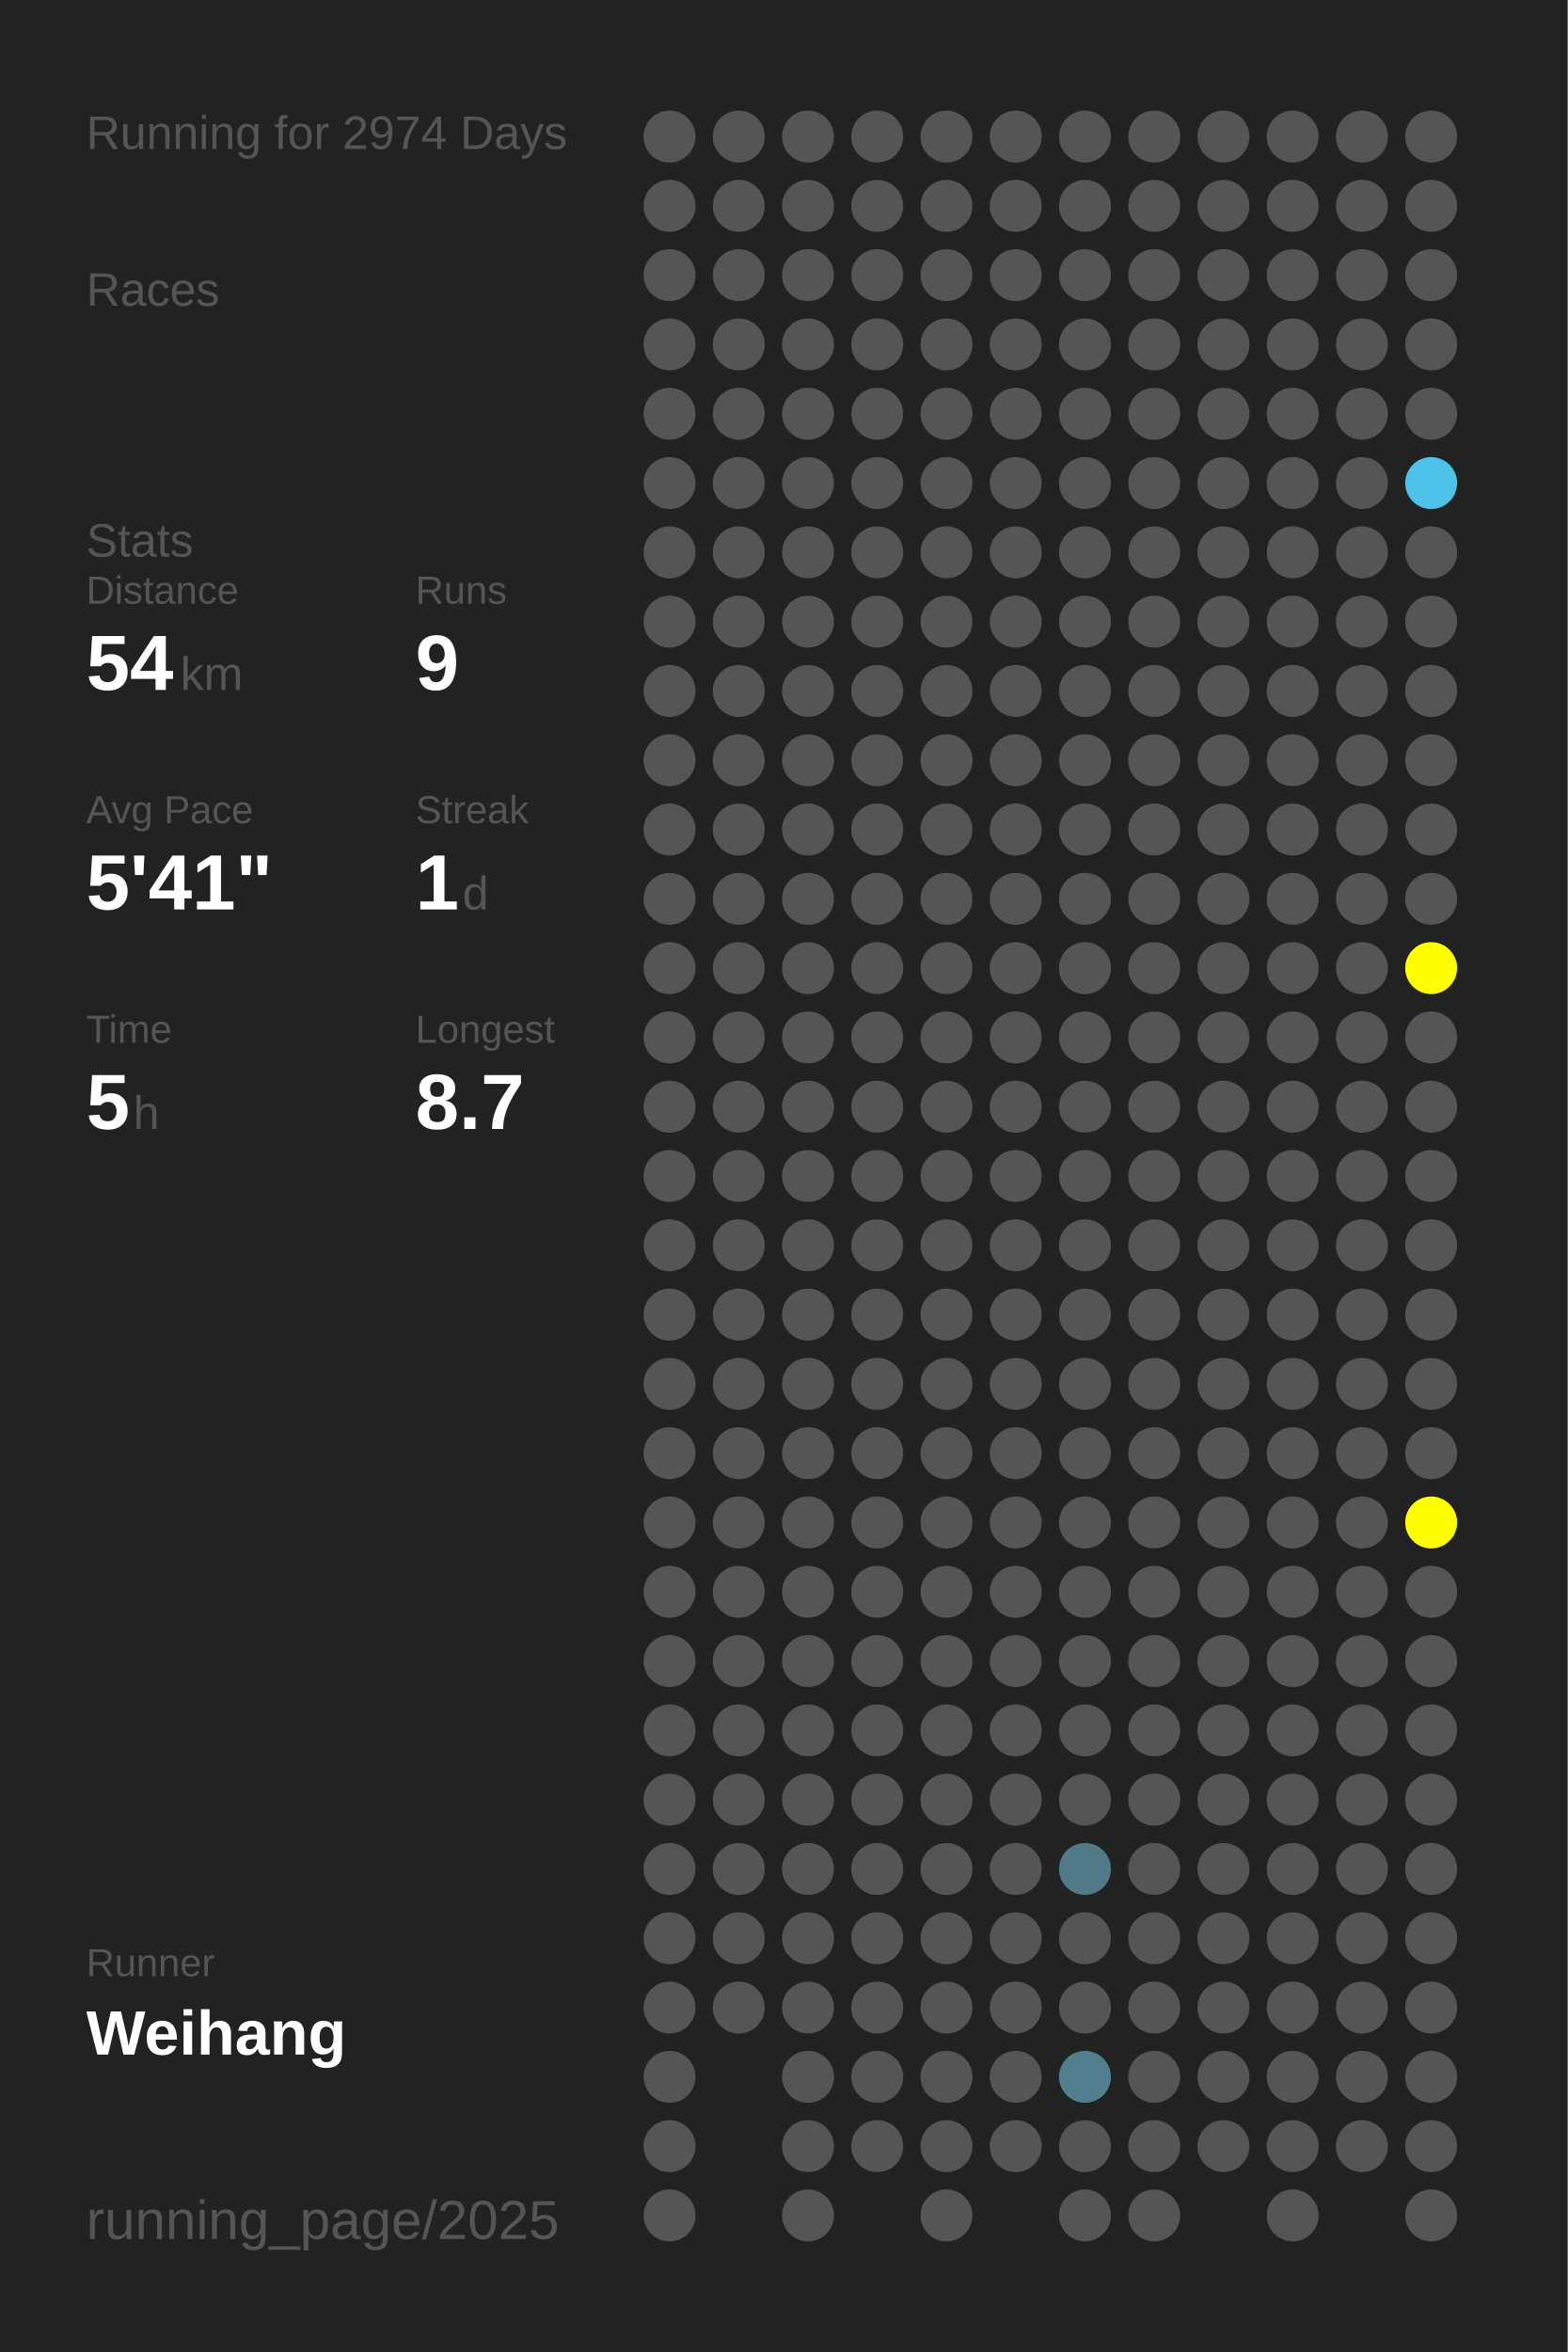
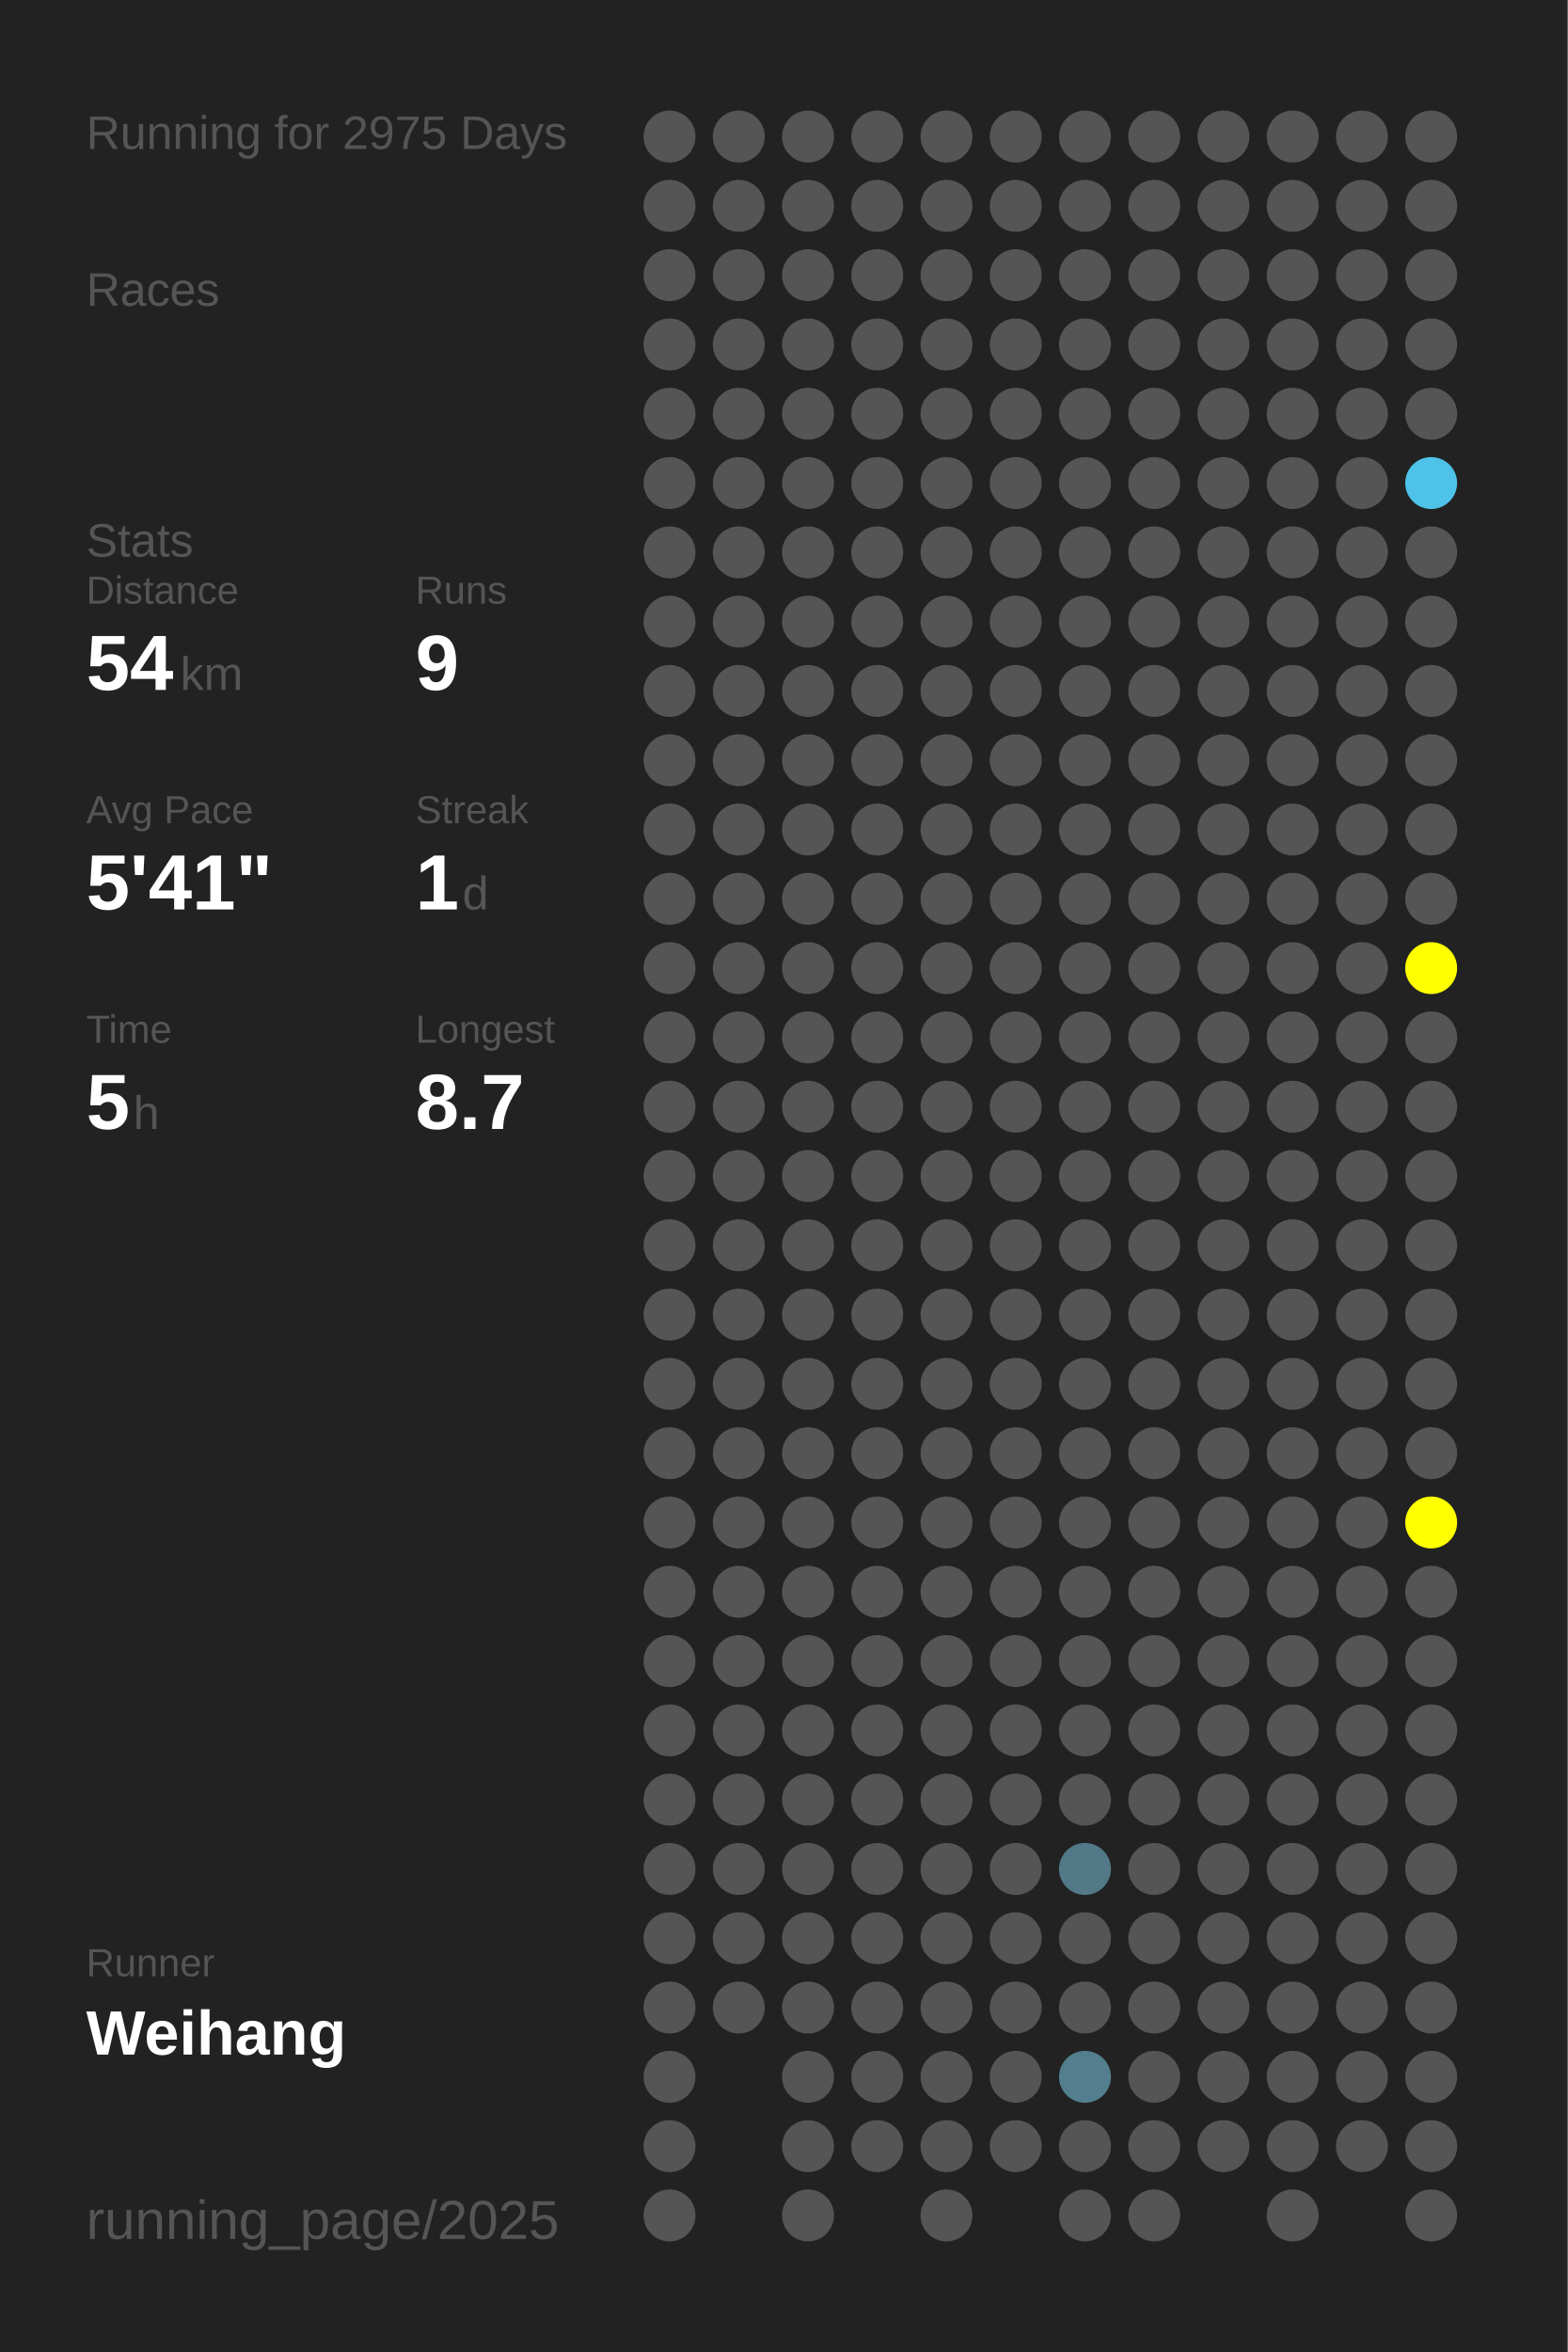
<svg xmlns="http://www.w3.org/2000/svg" baseProfile="full" height="300mm" version="1.1" viewBox="0,0,200,300" width="200mm">
  <defs />
  <rect fill="#222222" height="300" width="200" x="0" y="0" />
-   <text fill="#555555" style="font-size:6px; font-family:Arial;" x="11" y="19">Running for 2974 Days</text>
+   <text fill="#555555" style="font-size:6px; font-family:Arial;" x="11" y="19">Running for 2975 Days</text>
  <text fill="#555555" style="font-size:6px; font-family:Arial;" x="11" y="39">Races</text>
  <text fill="#555555" style="font-size:6px; font-family:Arial;" x="11" y="71">Stats</text>
  <text fill="#555555" style="font-size:5px; font-family:Arial;" x="11" y="77">Distance</text>
  <text fill="#FFFFFF" style="font-size:10px; font-family:Arial; font-weight:bold;" x="11" y="88">54</text>
  <text fill="#555555" style="font-size:6px; font-family:Arial;" x="23" y="88">km</text>
  <text fill="#555555" style="font-size:5px; font-family:Arial;" x="53" y="77">Runs</text>
  <text fill="#FFFFFF" style="font-size:10px; font-family:Arial; font-weight:bold;" x="53" y="88">9</text>
  <text fill="#555555" style="font-size:5px; font-family:Arial;" x="11" y="105">Avg Pace</text>
  <text fill="#FFFFFF" style="font-size:10px; font-family:Arial; font-weight:bold;" x="11" y="116">5'41"</text>
  <text fill="#555555" style="font-size:5px; font-family:Arial;" x="53" y="105">Streak</text>
  <text fill="#FFFFFF" style="font-size:10px; font-family:Arial; font-weight:bold;" x="53" y="116">1</text>
  <text fill="#555555" style="font-size:6px; font-family:Arial;" x="59" y="116">d</text>
  <text fill="#555555" style="font-size:5px; font-family:Arial;" x="11" y="133">Time</text>
  <text fill="#FFFFFF" style="font-size:10px; font-family:Arial; font-weight:bold;" x="11" y="144">5</text>
  <text fill="#555555" style="font-size:6px; font-family:Arial;" x="17" y="144">h</text>
  <text fill="#555555" style="font-size:5px; font-family:Arial;" x="53" y="133">Longest</text>
  <text fill="#FFFFFF" style="font-size:10px; font-family:Arial; font-weight:bold;" x="53" y="144">8.7</text>
  <text fill="#555555" style="font-size:5px; font-family:Arial;" x="11" y="252.065">Runner</text>
  <text fill="#FFFFFF" style="font-size:8px; font-family:Arial; font-weight:bold;" x="11" y="262.065">Weihang</text>
  <text fill="#555555" style="font-size:7px; font-family:Arial;" x="11" y="285.581">running_page/2025</text>
  <circle cx="85.417" cy="17.419" fill="#555555" r="3.312" />
  <circle cx="85.417" cy="26.258" fill="#555555" r="3.312" />
  <circle cx="85.417" cy="35.097" fill="#555555" r="3.312" />
  <circle cx="85.417" cy="43.935" fill="#555555" r="3.312" />
  <circle cx="85.417" cy="52.774" fill="#555555" r="3.312" />
  <circle cx="85.417" cy="61.613" fill="#555555" r="3.312" />
  <circle cx="85.417" cy="70.452" fill="#555555" r="3.312" />
  <circle cx="85.417" cy="79.29" fill="#555555" r="3.312" />
  <circle cx="85.417" cy="88.129" fill="#555555" r="3.312" />
  <circle cx="85.417" cy="96.968" fill="#555555" r="3.312" />
  <circle cx="85.417" cy="105.806" fill="#555555" r="3.312" />
  <circle cx="85.417" cy="114.645" fill="#555555" r="3.312" />
  <circle cx="85.417" cy="123.484" fill="#555555" r="3.312" />
  <circle cx="85.417" cy="132.323" fill="#555555" r="3.312" />
  <circle cx="85.417" cy="141.161" fill="#555555" r="3.312" />
  <circle cx="85.417" cy="150" fill="#555555" r="3.312" />
  <circle cx="85.417" cy="158.839" fill="#555555" r="3.312" />
  <circle cx="85.417" cy="167.677" fill="#555555" r="3.312" />
  <circle cx="85.417" cy="176.516" fill="#555555" r="3.312" />
  <circle cx="85.417" cy="185.355" fill="#555555" r="3.312" />
  <circle cx="85.417" cy="194.194" fill="#555555" r="3.312" />
  <circle cx="85.417" cy="203.032" fill="#555555" r="3.312" />
  <circle cx="85.417" cy="211.871" fill="#555555" r="3.312" />
  <circle cx="85.417" cy="220.71" fill="#555555" r="3.312" />
  <circle cx="85.417" cy="229.548" fill="#555555" r="3.312" />
  <circle cx="85.417" cy="238.387" fill="#555555" r="3.312" />
  <circle cx="85.417" cy="247.226" fill="#555555" r="3.312" />
  <circle cx="85.417" cy="256.065" fill="#555555" r="3.312" />
  <circle cx="85.417" cy="264.903" fill="#555555" r="3.312" />
  <circle cx="85.417" cy="273.742" fill="#555555" r="3.312" />
  <circle cx="85.417" cy="282.581" fill="#555555" r="3.312" />
  <circle cx="94.25" cy="17.419" fill="#555555" r="3.312" />
  <circle cx="94.25" cy="26.258" fill="#555555" r="3.312" />
  <circle cx="94.25" cy="35.097" fill="#555555" r="3.312" />
  <circle cx="94.25" cy="43.935" fill="#555555" r="3.312" />
  <circle cx="94.25" cy="52.774" fill="#555555" r="3.312" />
  <circle cx="94.25" cy="61.613" fill="#555555" r="3.312" />
  <circle cx="94.25" cy="70.452" fill="#555555" r="3.312" />
  <circle cx="94.25" cy="79.29" fill="#555555" r="3.312" />
  <circle cx="94.25" cy="88.129" fill="#555555" r="3.312" />
  <circle cx="94.25" cy="96.968" fill="#555555" r="3.312" />
  <circle cx="94.25" cy="105.806" fill="#555555" r="3.312" />
  <circle cx="94.25" cy="114.645" fill="#555555" r="3.312" />
  <circle cx="94.25" cy="123.484" fill="#555555" r="3.312" />
  <circle cx="94.25" cy="132.323" fill="#555555" r="3.312" />
  <circle cx="94.25" cy="141.161" fill="#555555" r="3.312" />
  <circle cx="94.25" cy="150" fill="#555555" r="3.312" />
  <circle cx="94.25" cy="158.839" fill="#555555" r="3.312" />
  <circle cx="94.25" cy="167.677" fill="#555555" r="3.312" />
  <circle cx="94.25" cy="176.516" fill="#555555" r="3.312" />
  <circle cx="94.25" cy="185.355" fill="#555555" r="3.312" />
  <circle cx="94.25" cy="194.194" fill="#555555" r="3.312" />
  <circle cx="94.25" cy="203.032" fill="#555555" r="3.312" />
  <circle cx="94.25" cy="211.871" fill="#555555" r="3.312" />
  <circle cx="94.25" cy="220.71" fill="#555555" r="3.312" />
  <circle cx="94.25" cy="229.548" fill="#555555" r="3.312" />
  <circle cx="94.25" cy="238.387" fill="#555555" r="3.312" />
  <circle cx="94.25" cy="247.226" fill="#555555" r="3.312" />
  <circle cx="94.25" cy="256.065" fill="#555555" r="3.312" />
  <circle cx="103.083" cy="17.419" fill="#555555" r="3.312" />
  <circle cx="103.083" cy="26.258" fill="#555555" r="3.312" />
  <circle cx="103.083" cy="35.097" fill="#555555" r="3.312" />
  <circle cx="103.083" cy="43.935" fill="#555555" r="3.312" />
  <circle cx="103.083" cy="52.774" fill="#555555" r="3.312" />
  <circle cx="103.083" cy="61.613" fill="#555555" r="3.312" />
  <circle cx="103.083" cy="70.452" fill="#555555" r="3.312" />
  <circle cx="103.083" cy="79.29" fill="#555555" r="3.312" />
  <circle cx="103.083" cy="88.129" fill="#555555" r="3.312" />
  <circle cx="103.083" cy="96.968" fill="#555555" r="3.312" />
  <circle cx="103.083" cy="105.806" fill="#555555" r="3.312" />
  <circle cx="103.083" cy="114.645" fill="#555555" r="3.312" />
  <circle cx="103.083" cy="123.484" fill="#555555" r="3.312" />
  <circle cx="103.083" cy="132.323" fill="#555555" r="3.312" />
  <circle cx="103.083" cy="141.161" fill="#555555" r="3.312" />
  <circle cx="103.083" cy="150" fill="#555555" r="3.312" />
  <circle cx="103.083" cy="158.839" fill="#555555" r="3.312" />
  <circle cx="103.083" cy="167.677" fill="#555555" r="3.312" />
  <circle cx="103.083" cy="176.516" fill="#555555" r="3.312" />
  <circle cx="103.083" cy="185.355" fill="#555555" r="3.312" />
  <circle cx="103.083" cy="194.194" fill="#555555" r="3.312" />
  <circle cx="103.083" cy="203.032" fill="#555555" r="3.312" />
  <circle cx="103.083" cy="211.871" fill="#555555" r="3.312" />
  <circle cx="103.083" cy="220.71" fill="#555555" r="3.312" />
  <circle cx="103.083" cy="229.548" fill="#555555" r="3.312" />
  <circle cx="103.083" cy="238.387" fill="#555555" r="3.312" />
  <circle cx="103.083" cy="247.226" fill="#555555" r="3.312" />
  <circle cx="103.083" cy="256.065" fill="#555555" r="3.312" />
  <circle cx="103.083" cy="264.903" fill="#555555" r="3.312" />
  <circle cx="103.083" cy="273.742" fill="#555555" r="3.312" />
  <circle cx="103.083" cy="282.581" fill="#555555" r="3.312" />
  <circle cx="111.917" cy="17.419" fill="#555555" r="3.312" />
  <circle cx="111.917" cy="26.258" fill="#555555" r="3.312" />
  <circle cx="111.917" cy="35.097" fill="#555555" r="3.312" />
  <circle cx="111.917" cy="43.935" fill="#555555" r="3.312" />
  <circle cx="111.917" cy="52.774" fill="#555555" r="3.312" />
  <circle cx="111.917" cy="61.613" fill="#555555" r="3.312" />
  <circle cx="111.917" cy="70.452" fill="#555555" r="3.312" />
  <circle cx="111.917" cy="79.29" fill="#555555" r="3.312" />
  <circle cx="111.917" cy="88.129" fill="#555555" r="3.312" />
  <circle cx="111.917" cy="96.968" fill="#555555" r="3.312" />
  <circle cx="111.917" cy="105.806" fill="#555555" r="3.312" />
  <circle cx="111.917" cy="114.645" fill="#555555" r="3.312" />
  <circle cx="111.917" cy="123.484" fill="#555555" r="3.312" />
  <circle cx="111.917" cy="132.323" fill="#555555" r="3.312" />
  <circle cx="111.917" cy="141.161" fill="#555555" r="3.312" />
  <circle cx="111.917" cy="150" fill="#555555" r="3.312" />
  <circle cx="111.917" cy="158.839" fill="#555555" r="3.312" />
  <circle cx="111.917" cy="167.677" fill="#555555" r="3.312" />
  <circle cx="111.917" cy="176.516" fill="#555555" r="3.312" />
  <circle cx="111.917" cy="185.355" fill="#555555" r="3.312" />
  <circle cx="111.917" cy="194.194" fill="#555555" r="3.312" />
  <circle cx="111.917" cy="203.032" fill="#555555" r="3.312" />
  <circle cx="111.917" cy="211.871" fill="#555555" r="3.312" />
  <circle cx="111.917" cy="220.71" fill="#555555" r="3.312" />
  <circle cx="111.917" cy="229.548" fill="#555555" r="3.312" />
  <circle cx="111.917" cy="238.387" fill="#555555" r="3.312" />
  <circle cx="111.917" cy="247.226" fill="#555555" r="3.312" />
  <circle cx="111.917" cy="256.065" fill="#555555" r="3.312" />
  <circle cx="111.917" cy="264.903" fill="#555555" r="3.312" />
  <circle cx="111.917" cy="273.742" fill="#555555" r="3.312" />
  <circle cx="120.75" cy="17.419" fill="#555555" r="3.312" />
  <circle cx="120.75" cy="26.258" fill="#555555" r="3.312" />
  <circle cx="120.75" cy="35.097" fill="#555555" r="3.312" />
  <circle cx="120.75" cy="43.935" fill="#555555" r="3.312" />
  <circle cx="120.75" cy="52.774" fill="#555555" r="3.312" />
  <circle cx="120.75" cy="61.613" fill="#555555" r="3.312" />
  <circle cx="120.75" cy="70.452" fill="#555555" r="3.312" />
  <circle cx="120.75" cy="79.29" fill="#555555" r="3.312" />
  <circle cx="120.75" cy="88.129" fill="#555555" r="3.312" />
  <circle cx="120.75" cy="96.968" fill="#555555" r="3.312" />
  <circle cx="120.75" cy="105.806" fill="#555555" r="3.312" />
  <circle cx="120.75" cy="114.645" fill="#555555" r="3.312" />
  <circle cx="120.75" cy="123.484" fill="#555555" r="3.312" />
  <circle cx="120.75" cy="132.323" fill="#555555" r="3.312" />
  <circle cx="120.75" cy="141.161" fill="#555555" r="3.312" />
  <circle cx="120.75" cy="150" fill="#555555" r="3.312" />
  <circle cx="120.75" cy="158.839" fill="#555555" r="3.312" />
  <circle cx="120.75" cy="167.677" fill="#555555" r="3.312" />
  <circle cx="120.75" cy="176.516" fill="#555555" r="3.312" />
  <circle cx="120.75" cy="185.355" fill="#555555" r="3.312" />
  <circle cx="120.75" cy="194.194" fill="#555555" r="3.312" />
  <circle cx="120.75" cy="203.032" fill="#555555" r="3.312" />
  <circle cx="120.75" cy="211.871" fill="#555555" r="3.312" />
  <circle cx="120.75" cy="220.71" fill="#555555" r="3.312" />
  <circle cx="120.75" cy="229.548" fill="#555555" r="3.312" />
  <circle cx="120.75" cy="238.387" fill="#555555" r="3.312" />
  <circle cx="120.75" cy="247.226" fill="#555555" r="3.312" />
  <circle cx="120.75" cy="256.065" fill="#555555" r="3.312" />
  <circle cx="120.75" cy="264.903" fill="#555555" r="3.312" />
  <circle cx="120.75" cy="273.742" fill="#555555" r="3.312" />
  <circle cx="120.75" cy="282.581" fill="#555555" r="3.312" />
  <circle cx="129.583" cy="17.419" fill="#555555" r="3.312" />
  <circle cx="129.583" cy="26.258" fill="#555555" r="3.312" />
  <circle cx="129.583" cy="35.097" fill="#555555" r="3.312" />
  <circle cx="129.583" cy="43.935" fill="#555555" r="3.312" />
  <circle cx="129.583" cy="52.774" fill="#555555" r="3.312" />
  <circle cx="129.583" cy="61.613" fill="#555555" r="3.312" />
  <circle cx="129.583" cy="70.452" fill="#555555" r="3.312" />
  <circle cx="129.583" cy="79.29" fill="#555555" r="3.312" />
  <circle cx="129.583" cy="88.129" fill="#555555" r="3.312" />
  <circle cx="129.583" cy="96.968" fill="#555555" r="3.312" />
  <circle cx="129.583" cy="105.806" fill="#555555" r="3.312" />
  <circle cx="129.583" cy="114.645" fill="#555555" r="3.312" />
  <circle cx="129.583" cy="123.484" fill="#555555" r="3.312" />
  <circle cx="129.583" cy="132.323" fill="#555555" r="3.312" />
  <circle cx="129.583" cy="141.161" fill="#555555" r="3.312" />
  <circle cx="129.583" cy="150" fill="#555555" r="3.312" />
  <circle cx="129.583" cy="158.839" fill="#555555" r="3.312" />
  <circle cx="129.583" cy="167.677" fill="#555555" r="3.312" />
  <circle cx="129.583" cy="176.516" fill="#555555" r="3.312" />
  <circle cx="129.583" cy="185.355" fill="#555555" r="3.312" />
  <circle cx="129.583" cy="194.194" fill="#555555" r="3.312" />
  <circle cx="129.583" cy="203.032" fill="#555555" r="3.312" />
  <circle cx="129.583" cy="211.871" fill="#555555" r="3.312" />
  <circle cx="129.583" cy="220.71" fill="#555555" r="3.312" />
  <circle cx="129.583" cy="229.548" fill="#555555" r="3.312" />
  <circle cx="129.583" cy="238.387" fill="#555555" r="3.312" />
  <circle cx="129.583" cy="247.226" fill="#555555" r="3.312" />
  <circle cx="129.583" cy="256.065" fill="#555555" r="3.312" />
  <circle cx="129.583" cy="264.903" fill="#555555" r="3.312" />
  <circle cx="129.583" cy="273.742" fill="#555555" r="3.312" />
  <circle cx="138.417" cy="17.419" fill="#555555" r="3.312" />
  <circle cx="138.417" cy="26.258" fill="#555555" r="3.312" />
  <circle cx="138.417" cy="35.097" fill="#555555" r="3.312" />
  <circle cx="138.417" cy="43.935" fill="#555555" r="3.312" />
  <circle cx="138.417" cy="52.774" fill="#555555" r="3.312" />
  <circle cx="138.417" cy="61.613" fill="#555555" r="3.312" />
  <circle cx="138.417" cy="70.452" fill="#555555" r="3.312" />
  <circle cx="138.417" cy="79.29" fill="#555555" r="3.312" />
  <circle cx="138.417" cy="88.129" fill="#555555" r="3.312" />
  <circle cx="138.417" cy="96.968" fill="#555555" r="3.312" />
  <circle cx="138.417" cy="105.806" fill="#555555" r="3.312" />
  <circle cx="138.417" cy="114.645" fill="#555555" r="3.312" />
  <circle cx="138.417" cy="123.484" fill="#555555" r="3.312" />
  <circle cx="138.417" cy="132.323" fill="#555555" r="3.312" />
  <circle cx="138.417" cy="141.161" fill="#555555" r="3.312" />
  <circle cx="138.417" cy="150" fill="#555555" r="3.312" />
  <circle cx="138.417" cy="158.839" fill="#555555" r="3.312" />
  <circle cx="138.417" cy="167.677" fill="#555555" r="3.312" />
  <circle cx="138.417" cy="176.516" fill="#555555" r="3.312" />
  <circle cx="138.417" cy="185.355" fill="#555555" r="3.312" />
  <circle cx="138.417" cy="194.194" fill="#555555" r="3.312" />
  <circle cx="138.417" cy="203.032" fill="#555555" r="3.312" />
  <circle cx="138.417" cy="211.871" fill="#555555" r="3.312" />
  <circle cx="138.417" cy="220.71" fill="#555555" r="3.312" />
  <circle cx="138.417" cy="229.548" fill="#555555" r="3.312" />
  <circle cx="138.417" cy="238.387" fill="#527987" r="3.312" />
  <circle cx="138.417" cy="247.226" fill="#555555" r="3.312" />
  <circle cx="138.417" cy="256.065" fill="#555555" r="3.312" />
  <circle cx="138.417" cy="264.903" fill="#527e8d" r="3.312" />
  <circle cx="138.417" cy="273.742" fill="#555555" r="3.312" />
  <circle cx="138.417" cy="282.581" fill="#555555" r="3.312" />
  <circle cx="147.25" cy="17.419" fill="#555555" r="3.312" />
  <circle cx="147.25" cy="26.258" fill="#555555" r="3.312" />
  <circle cx="147.25" cy="35.097" fill="#555555" r="3.312" />
  <circle cx="147.25" cy="43.935" fill="#555555" r="3.312" />
  <circle cx="147.25" cy="52.774" fill="#555555" r="3.312" />
  <circle cx="147.25" cy="61.613" fill="#555555" r="3.312" />
  <circle cx="147.25" cy="70.452" fill="#555555" r="3.312" />
  <circle cx="147.25" cy="79.29" fill="#555555" r="3.312" />
  <circle cx="147.25" cy="88.129" fill="#555555" r="3.312" />
  <circle cx="147.25" cy="96.968" fill="#555555" r="3.312" />
  <circle cx="147.25" cy="105.806" fill="#555555" r="3.312" />
  <circle cx="147.25" cy="114.645" fill="#555555" r="3.312" />
  <circle cx="147.25" cy="123.484" fill="#555555" r="3.312" />
  <circle cx="147.25" cy="132.323" fill="#555555" r="3.312" />
  <circle cx="147.25" cy="141.161" fill="#555555" r="3.312" />
  <circle cx="147.25" cy="150" fill="#555555" r="3.312" />
  <circle cx="147.25" cy="158.839" fill="#555555" r="3.312" />
  <circle cx="147.25" cy="167.677" fill="#555555" r="3.312" />
  <circle cx="147.25" cy="176.516" fill="#555555" r="3.312" />
  <circle cx="147.25" cy="185.355" fill="#555555" r="3.312" />
  <circle cx="147.25" cy="194.194" fill="#555555" r="3.312" />
  <circle cx="147.25" cy="203.032" fill="#555555" r="3.312" />
  <circle cx="147.25" cy="211.871" fill="#555555" r="3.312" />
  <circle cx="147.25" cy="220.71" fill="#555555" r="3.312" />
  <circle cx="147.25" cy="229.548" fill="#555555" r="3.312" />
  <circle cx="147.25" cy="238.387" fill="#555555" r="3.312" />
  <circle cx="147.25" cy="247.226" fill="#555555" r="3.312" />
  <circle cx="147.25" cy="256.065" fill="#555555" r="3.312" />
  <circle cx="147.25" cy="264.903" fill="#555555" r="3.312" />
  <circle cx="147.25" cy="273.742" fill="#555555" r="3.312" />
  <circle cx="147.25" cy="282.581" fill="#555555" r="3.312" />
  <circle cx="156.083" cy="17.419" fill="#555555" r="3.312" />
  <circle cx="156.083" cy="26.258" fill="#555555" r="3.312" />
  <circle cx="156.083" cy="35.097" fill="#555555" r="3.312" />
  <circle cx="156.083" cy="43.935" fill="#555555" r="3.312" />
  <circle cx="156.083" cy="52.774" fill="#555555" r="3.312" />
  <circle cx="156.083" cy="61.613" fill="#555555" r="3.312" />
  <circle cx="156.083" cy="70.452" fill="#555555" r="3.312" />
  <circle cx="156.083" cy="79.29" fill="#555555" r="3.312" />
  <circle cx="156.083" cy="88.129" fill="#555555" r="3.312" />
  <circle cx="156.083" cy="96.968" fill="#555555" r="3.312" />
  <circle cx="156.083" cy="105.806" fill="#555555" r="3.312" />
  <circle cx="156.083" cy="114.645" fill="#555555" r="3.312" />
  <circle cx="156.083" cy="123.484" fill="#555555" r="3.312" />
  <circle cx="156.083" cy="132.323" fill="#555555" r="3.312" />
  <circle cx="156.083" cy="141.161" fill="#555555" r="3.312" />
  <circle cx="156.083" cy="150" fill="#555555" r="3.312" />
  <circle cx="156.083" cy="158.839" fill="#555555" r="3.312" />
  <circle cx="156.083" cy="167.677" fill="#555555" r="3.312" />
  <circle cx="156.083" cy="176.516" fill="#555555" r="3.312" />
  <circle cx="156.083" cy="185.355" fill="#555555" r="3.312" />
  <circle cx="156.083" cy="194.194" fill="#555555" r="3.312" />
  <circle cx="156.083" cy="203.032" fill="#555555" r="3.312" />
  <circle cx="156.083" cy="211.871" fill="#555555" r="3.312" />
  <circle cx="156.083" cy="220.71" fill="#555555" r="3.312" />
  <circle cx="156.083" cy="229.548" fill="#555555" r="3.312" />
  <circle cx="156.083" cy="238.387" fill="#555555" r="3.312" />
  <circle cx="156.083" cy="247.226" fill="#555555" r="3.312" />
  <circle cx="156.083" cy="256.065" fill="#555555" r="3.312" />
  <circle cx="156.083" cy="264.903" fill="#555555" r="3.312" />
  <circle cx="156.083" cy="273.742" fill="#555555" r="3.312" />
  <circle cx="164.917" cy="17.419" fill="#555555" r="3.312" />
  <circle cx="164.917" cy="26.258" fill="#555555" r="3.312" />
  <circle cx="164.917" cy="35.097" fill="#555555" r="3.312" />
  <circle cx="164.917" cy="43.935" fill="#555555" r="3.312" />
  <circle cx="164.917" cy="52.774" fill="#555555" r="3.312" />
  <circle cx="164.917" cy="61.613" fill="#555555" r="3.312" />
  <circle cx="164.917" cy="70.452" fill="#555555" r="3.312" />
  <circle cx="164.917" cy="79.29" fill="#555555" r="3.312" />
  <circle cx="164.917" cy="88.129" fill="#555555" r="3.312" />
  <circle cx="164.917" cy="96.968" fill="#555555" r="3.312" />
  <circle cx="164.917" cy="105.806" fill="#555555" r="3.312" />
  <circle cx="164.917" cy="114.645" fill="#555555" r="3.312" />
  <circle cx="164.917" cy="123.484" fill="#555555" r="3.312" />
  <circle cx="164.917" cy="132.323" fill="#555555" r="3.312" />
  <circle cx="164.917" cy="141.161" fill="#555555" r="3.312" />
  <circle cx="164.917" cy="150" fill="#555555" r="3.312" />
  <circle cx="164.917" cy="158.839" fill="#555555" r="3.312" />
  <circle cx="164.917" cy="167.677" fill="#555555" r="3.312" />
  <circle cx="164.917" cy="176.516" fill="#555555" r="3.312" />
  <circle cx="164.917" cy="185.355" fill="#555555" r="3.312" />
  <circle cx="164.917" cy="194.194" fill="#555555" r="3.312" />
  <circle cx="164.917" cy="203.032" fill="#555555" r="3.312" />
  <circle cx="164.917" cy="211.871" fill="#555555" r="3.312" />
  <circle cx="164.917" cy="220.71" fill="#555555" r="3.312" />
  <circle cx="164.917" cy="229.548" fill="#555555" r="3.312" />
  <circle cx="164.917" cy="238.387" fill="#555555" r="3.312" />
  <circle cx="164.917" cy="247.226" fill="#555555" r="3.312" />
  <circle cx="164.917" cy="256.065" fill="#555555" r="3.312" />
  <circle cx="164.917" cy="264.903" fill="#555555" r="3.312" />
  <circle cx="164.917" cy="273.742" fill="#555555" r="3.312" />
  <circle cx="164.917" cy="282.581" fill="#555555" r="3.312" />
  <circle cx="173.75" cy="17.419" fill="#555555" r="3.312" />
  <circle cx="173.75" cy="26.258" fill="#555555" r="3.312" />
  <circle cx="173.75" cy="35.097" fill="#555555" r="3.312" />
  <circle cx="173.75" cy="43.935" fill="#555555" r="3.312" />
  <circle cx="173.75" cy="52.774" fill="#555555" r="3.312" />
  <circle cx="173.75" cy="61.613" fill="#555555" r="3.312" />
  <circle cx="173.75" cy="70.452" fill="#555555" r="3.312" />
  <circle cx="173.75" cy="79.29" fill="#555555" r="3.312" />
  <circle cx="173.75" cy="88.129" fill="#555555" r="3.312" />
  <circle cx="173.75" cy="96.968" fill="#555555" r="3.312" />
  <circle cx="173.75" cy="105.806" fill="#555555" r="3.312" />
  <circle cx="173.75" cy="114.645" fill="#555555" r="3.312" />
  <circle cx="173.75" cy="123.484" fill="#555555" r="3.312" />
  <circle cx="173.75" cy="132.323" fill="#555555" r="3.312" />
  <circle cx="173.75" cy="141.161" fill="#555555" r="3.312" />
  <circle cx="173.75" cy="150" fill="#555555" r="3.312" />
  <circle cx="173.75" cy="158.839" fill="#555555" r="3.312" />
  <circle cx="173.75" cy="167.677" fill="#555555" r="3.312" />
  <circle cx="173.75" cy="176.516" fill="#555555" r="3.312" />
  <circle cx="173.75" cy="185.355" fill="#555555" r="3.312" />
  <circle cx="173.75" cy="194.194" fill="#555555" r="3.312" />
  <circle cx="173.75" cy="203.032" fill="#555555" r="3.312" />
  <circle cx="173.75" cy="211.871" fill="#555555" r="3.312" />
  <circle cx="173.75" cy="220.71" fill="#555555" r="3.312" />
  <circle cx="173.75" cy="229.548" fill="#555555" r="3.312" />
  <circle cx="173.75" cy="238.387" fill="#555555" r="3.312" />
  <circle cx="173.75" cy="247.226" fill="#555555" r="3.312" />
  <circle cx="173.75" cy="256.065" fill="#555555" r="3.312" />
  <circle cx="173.75" cy="264.903" fill="#555555" r="3.312" />
  <circle cx="173.75" cy="273.742" fill="#555555" r="3.312" />
  <circle cx="182.583" cy="17.419" fill="#555555" r="3.312" />
  <circle cx="182.583" cy="26.258" fill="#555555" r="3.312" />
  <circle cx="182.583" cy="35.097" fill="#555555" r="3.312" />
  <circle cx="182.583" cy="43.935" fill="#555555" r="3.312" />
  <circle cx="182.583" cy="52.774" fill="#555555" r="3.312" />
  <circle cx="182.583" cy="61.613" fill="#4ec2e9" r="3.312" />
  <circle cx="182.583" cy="70.452" fill="#555555" r="3.312" />
  <circle cx="182.583" cy="79.29" fill="#555555" r="3.312" />
  <circle cx="182.583" cy="88.129" fill="#555555" r="3.312" />
  <circle cx="182.583" cy="96.968" fill="#555555" r="3.312" />
  <circle cx="182.583" cy="105.806" fill="#555555" r="3.312" />
  <circle cx="182.583" cy="114.645" fill="#555555" r="3.312" />
  <circle cx="182.583" cy="123.484" fill="#FFFF00" r="3.312" />
  <circle cx="182.583" cy="132.323" fill="#555555" r="3.312" />
  <circle cx="182.583" cy="141.161" fill="#555555" r="3.312" />
  <circle cx="182.583" cy="150" fill="#555555" r="3.312" />
  <circle cx="182.583" cy="158.839" fill="#555555" r="3.312" />
  <circle cx="182.583" cy="167.677" fill="#555555" r="3.312" />
  <circle cx="182.583" cy="176.516" fill="#555555" r="3.312" />
  <circle cx="182.583" cy="185.355" fill="#555555" r="3.312" />
  <circle cx="182.583" cy="194.194" fill="#FFFF00" r="3.312" />
  <circle cx="182.583" cy="203.032" fill="#555555" r="3.312" />
  <circle cx="182.583" cy="211.871" fill="#555555" r="3.312" />
  <circle cx="182.583" cy="220.71" fill="#555555" r="3.312" />
  <circle cx="182.583" cy="229.548" fill="#555555" r="3.312" />
  <circle cx="182.583" cy="238.387" fill="#555555" r="3.312" />
  <circle cx="182.583" cy="247.226" fill="#555555" r="3.312" />
  <circle cx="182.583" cy="256.065" fill="#555555" r="3.312" />
  <circle cx="182.583" cy="264.903" fill="#555555" r="3.312" />
  <circle cx="182.583" cy="273.742" fill="#555555" r="3.312" />
  <circle cx="182.583" cy="282.581" fill="#555555" r="3.312" />
</svg>
